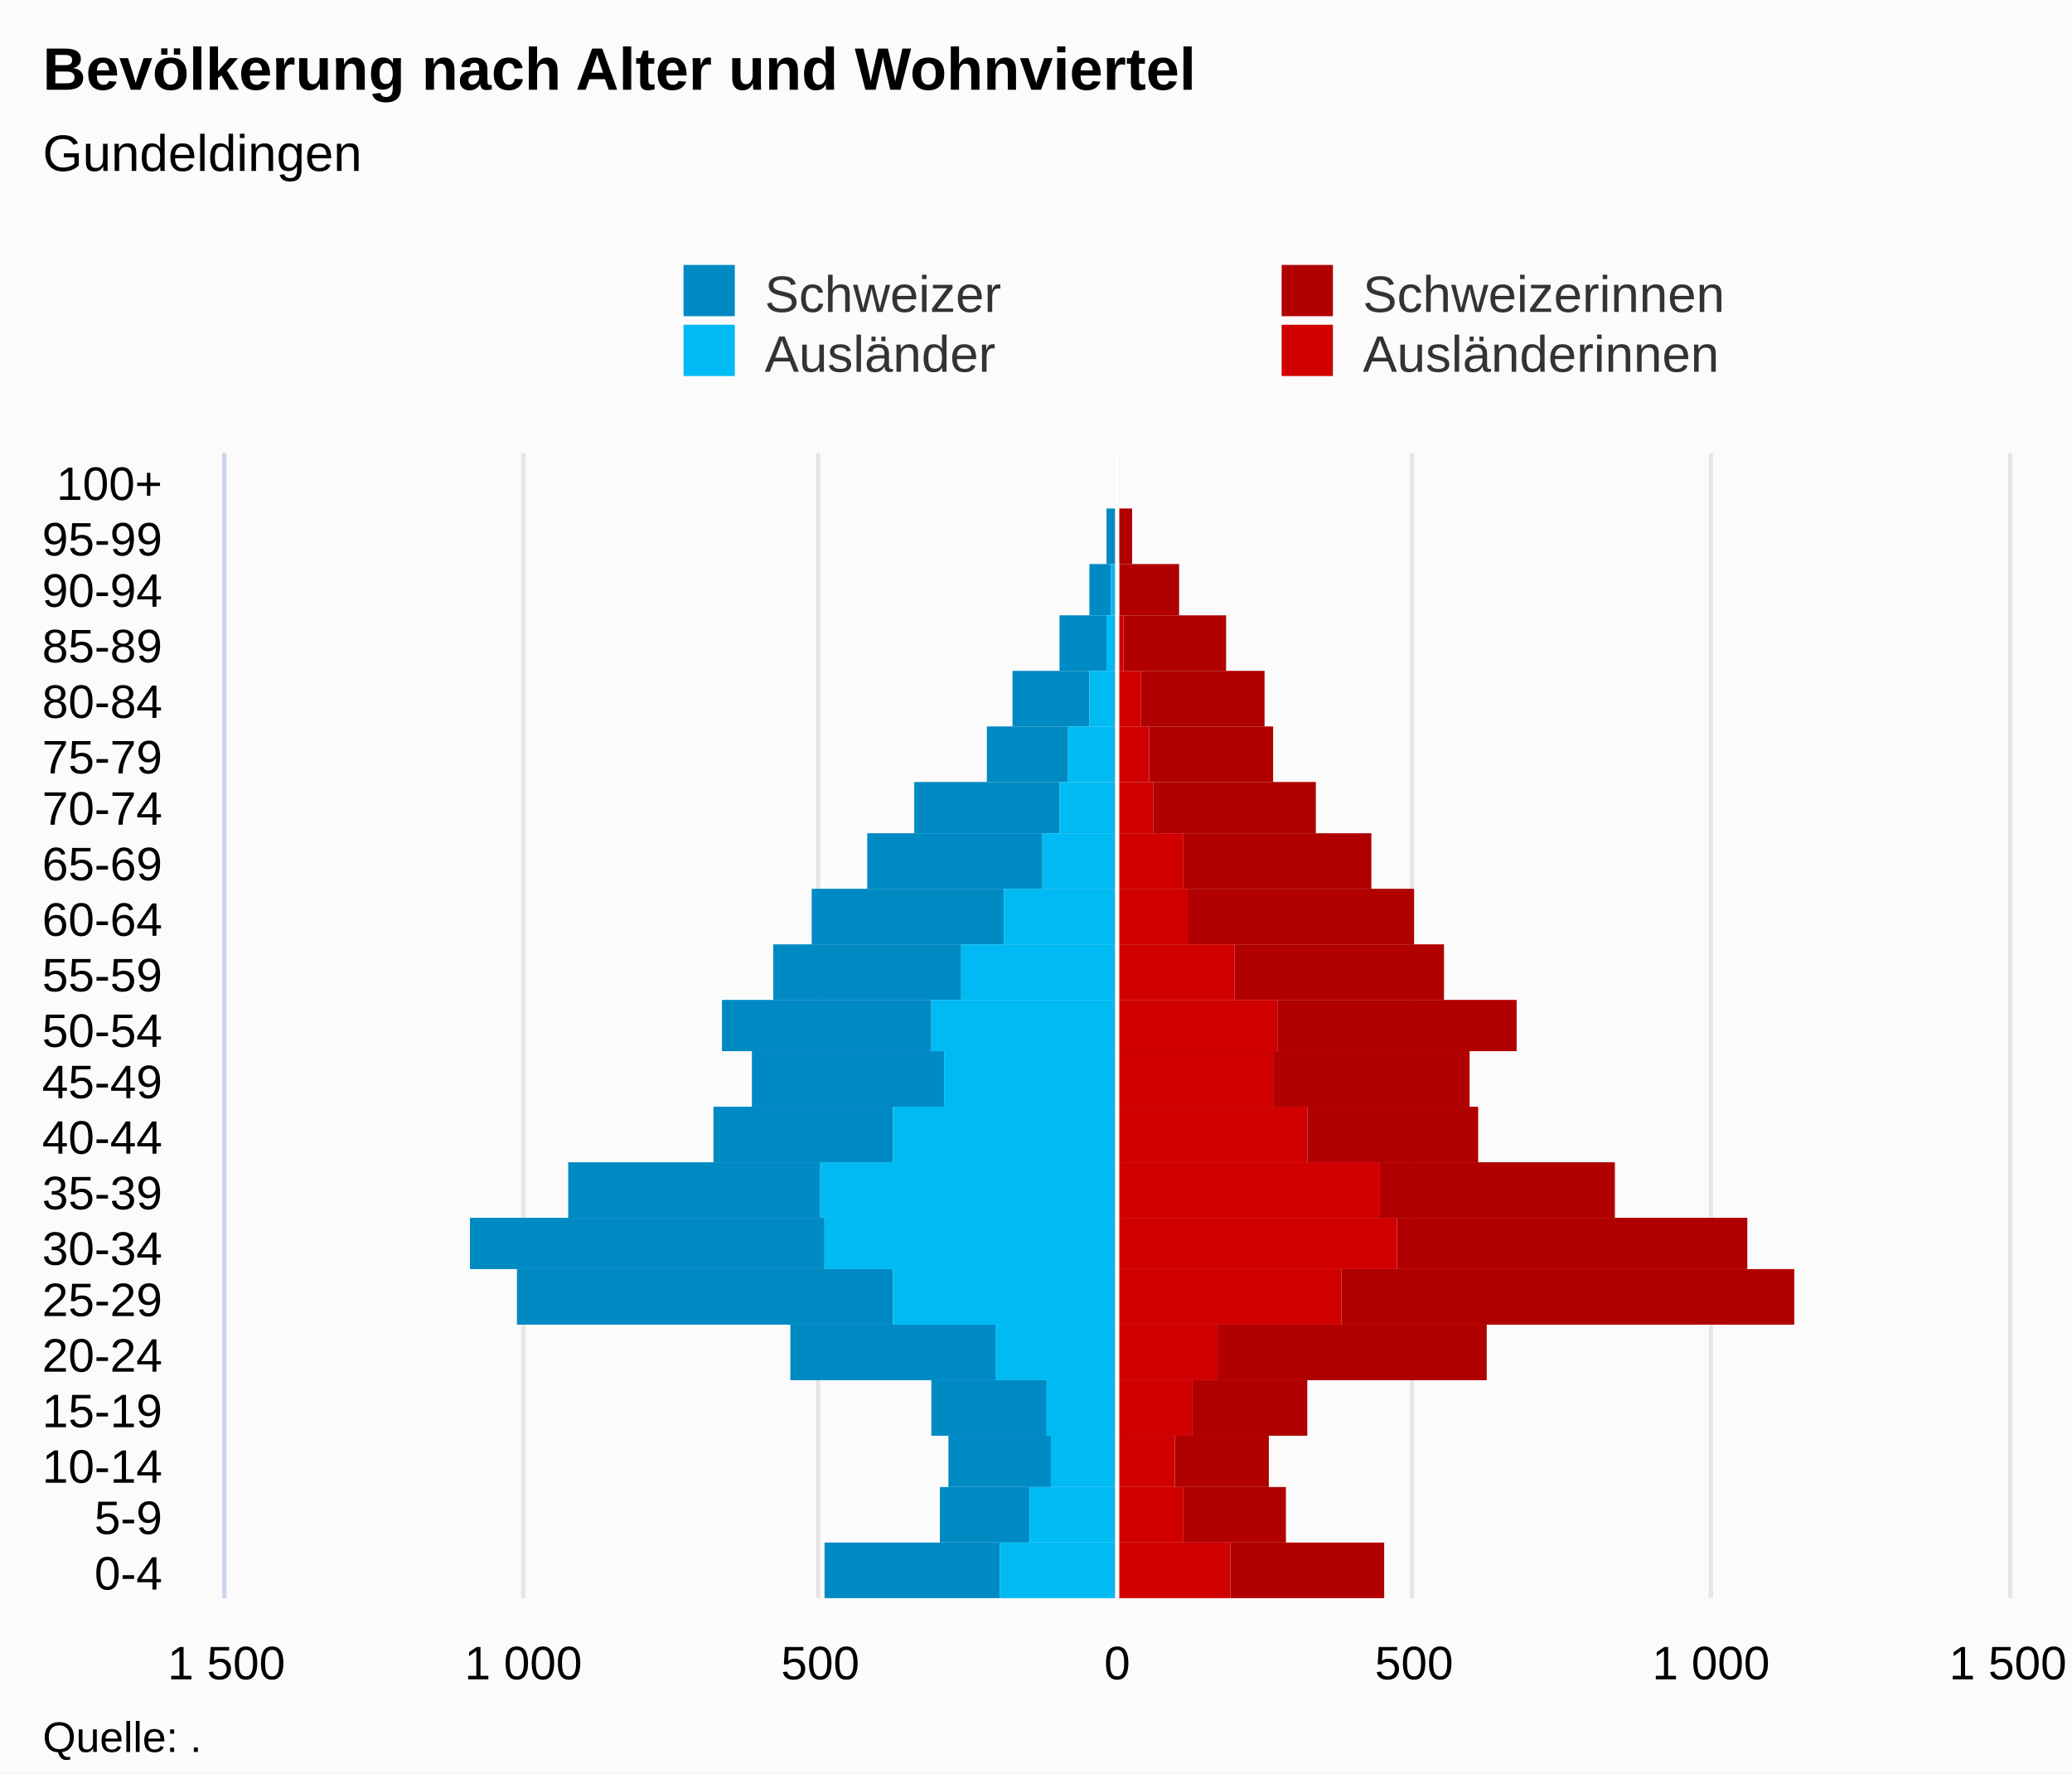
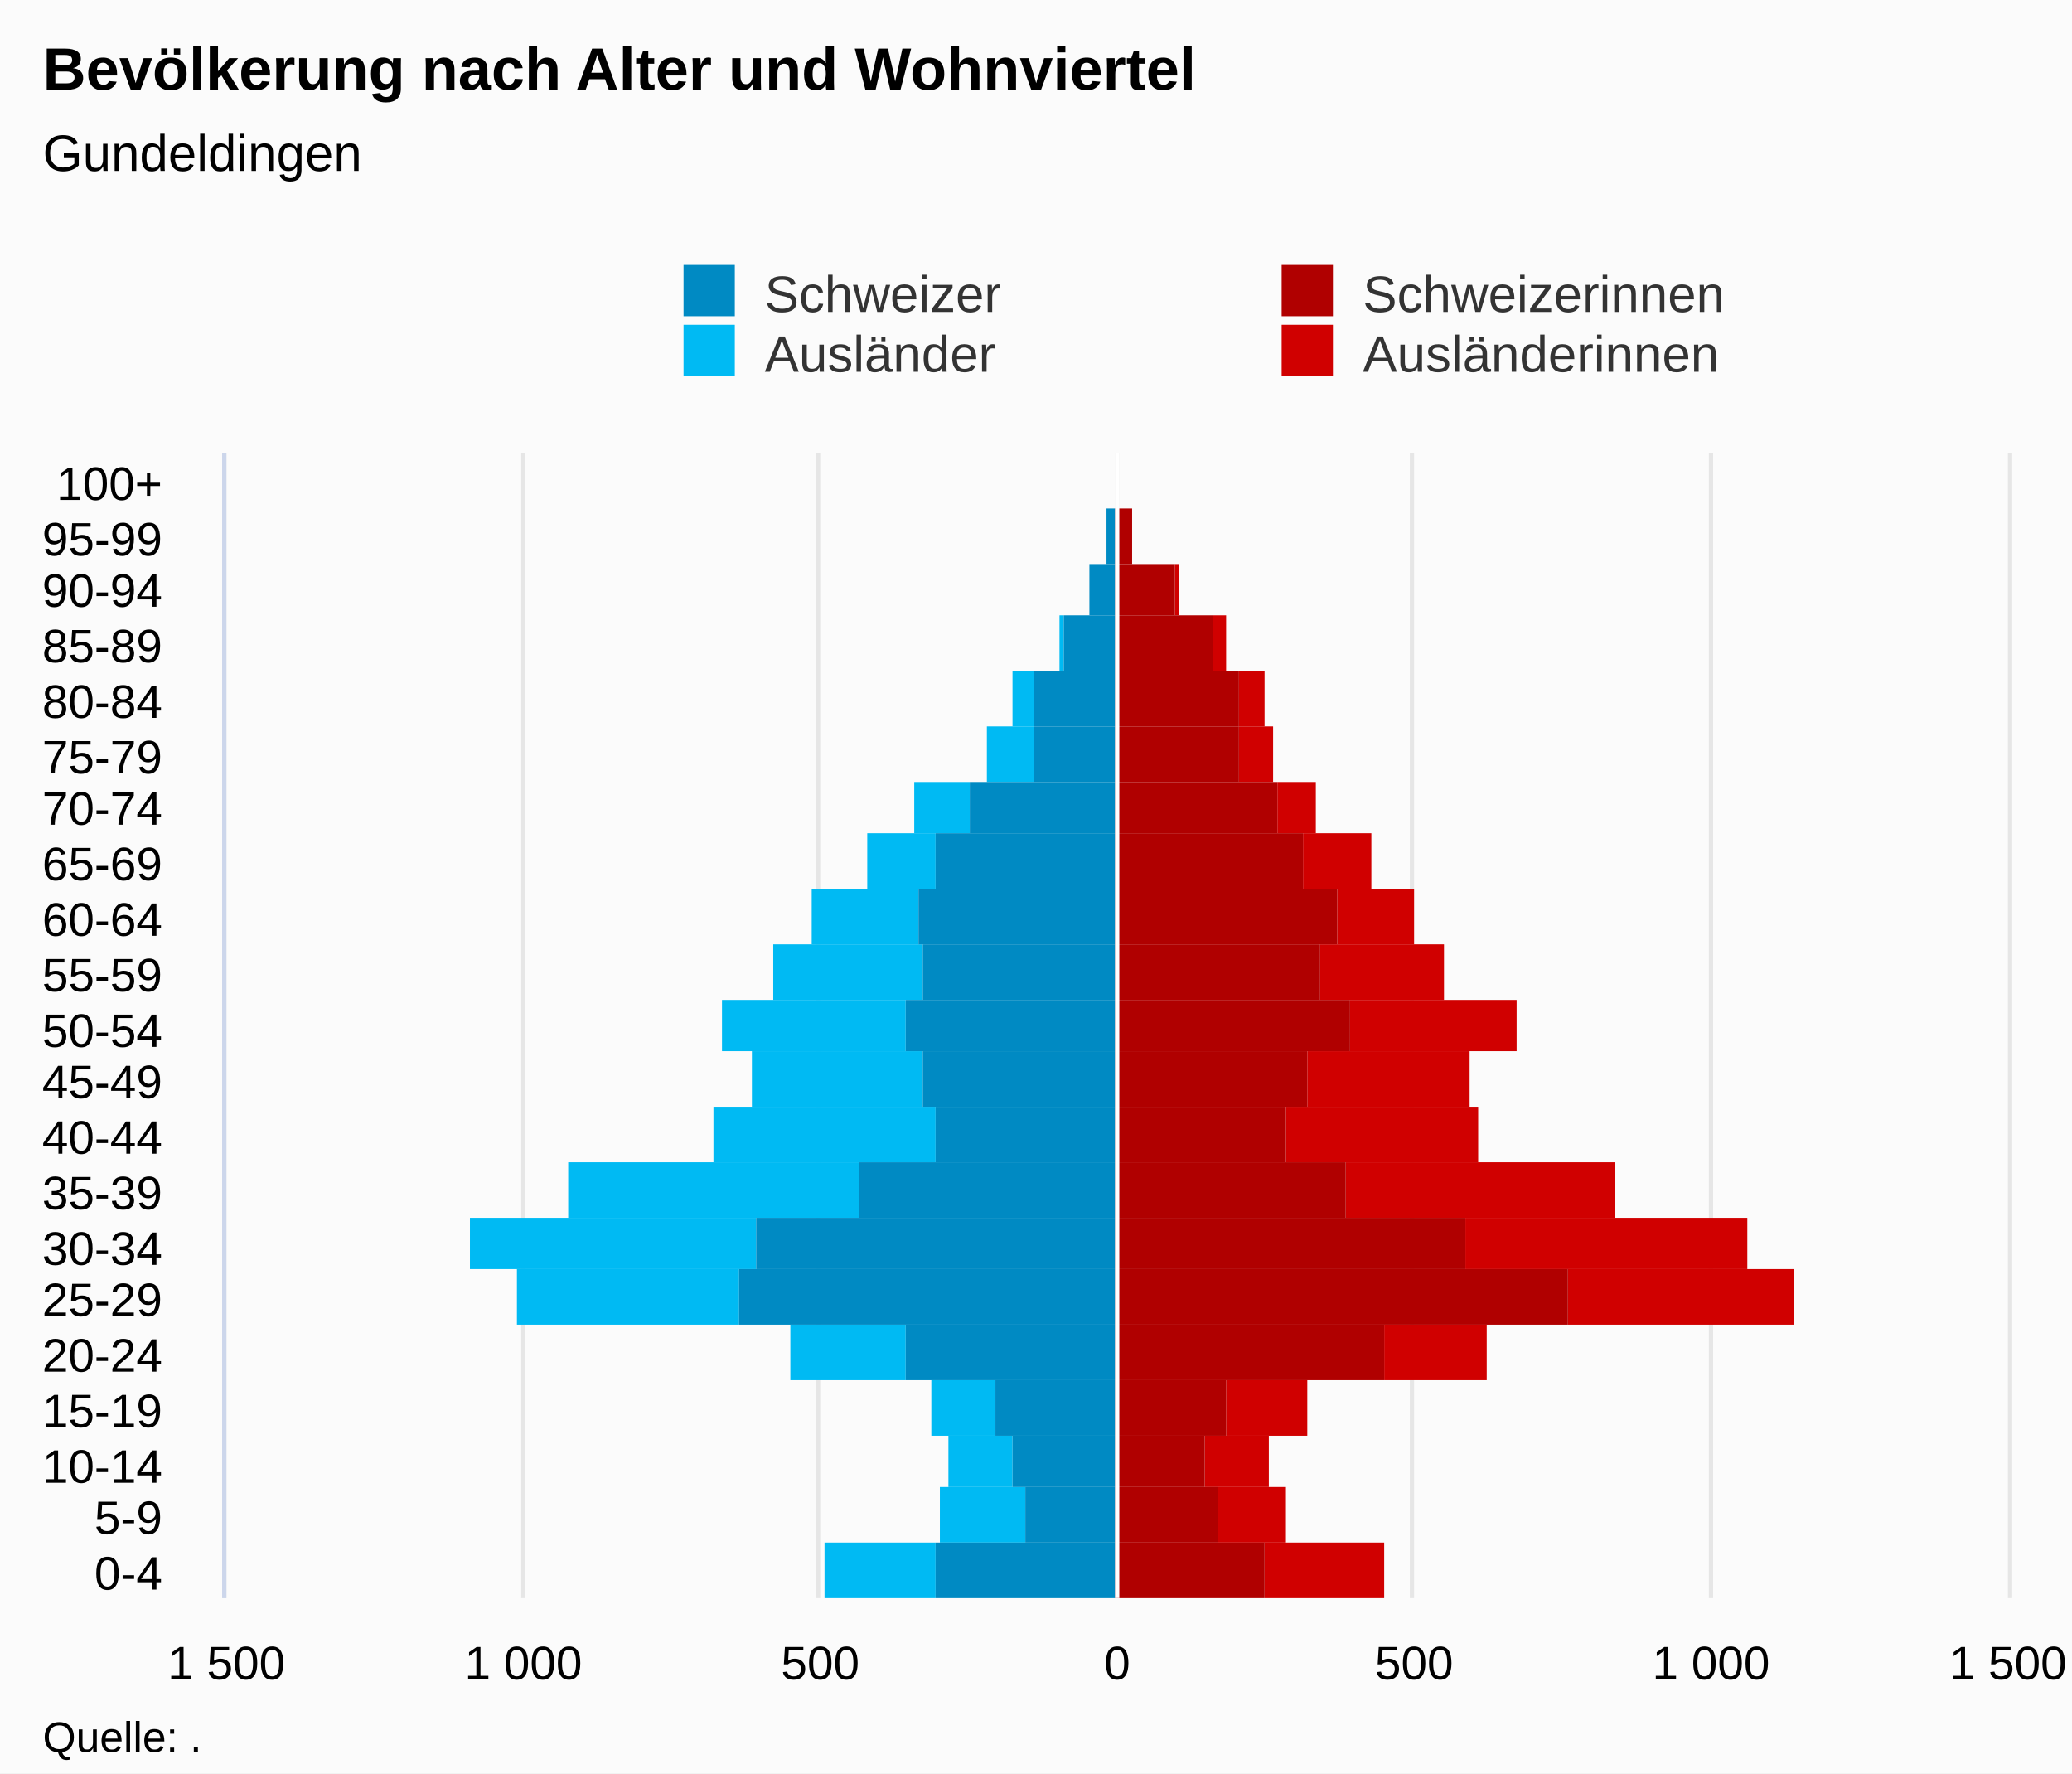
<svg xmlns="http://www.w3.org/2000/svg" version="1.1" class="highcharts-root" style="font-family:Arial;font-size:12px;" viewBox="0 0 485 415">
  <defs>
-     <clipPath id="highcharts-2h8w3qd-7">
+     <clipPath id="highcharts-b1ekmug-7">
      <rect x="0" y="0" width="268" height="417" fill="none" />
    </clipPath>
-     <clipPath id="highcharts-2h8w3qd-8">
+     <clipPath id="highcharts-b1ekmug-8">
      <rect x="0" y="0" width="268" height="417" fill="none" />
    </clipPath>
  </defs>
  <rect fill="#fbfbfb" class="highcharts-background" x="0" y="0" width="485" height="415" rx="0" ry="0" />
  <rect fill="none" class="highcharts-plot-background" x="53" y="106" width="417" height="268" />
  <g class="highcharts-pane-group" data-z-index="0" />
  <g class="highcharts-grid highcharts-xaxis-grid " data-z-index="1">
    <path fill="none" data-z-index="1" class="highcharts-grid-line" d="M 53 361.5 L 470 361.5" opacity="1" />
    <path fill="none" data-z-index="1" class="highcharts-grid-line" d="M 53 348.5 L 470 348.5" opacity="1" />
    <path fill="none" data-z-index="1" class="highcharts-grid-line" d="M 53 336.5 L 470 336.5" opacity="1" />
    <path fill="none" data-z-index="1" class="highcharts-grid-line" d="M 53 323.5 L 470 323.5" opacity="1" />
    <path fill="none" data-z-index="1" class="highcharts-grid-line" d="M 53 310.5 L 470 310.5" opacity="1" />
    <path fill="none" data-z-index="1" class="highcharts-grid-line" d="M 53 297.5 L 470 297.5" opacity="1" />
    <path fill="none" data-z-index="1" class="highcharts-grid-line" d="M 53 285.5 L 470 285.5" opacity="1" />
    <path fill="none" data-z-index="1" class="highcharts-grid-line" d="M 53 272.5 L 470 272.5" opacity="1" />
    <path fill="none" data-z-index="1" class="highcharts-grid-line" d="M 53 259.5 L 470 259.5" opacity="1" />
    <path fill="none" data-z-index="1" class="highcharts-grid-line" d="M 53 246.5 L 470 246.5" opacity="1" />
    <path fill="none" data-z-index="1" class="highcharts-grid-line" d="M 53 234.5 L 470 234.5" opacity="1" />
    <path fill="none" data-z-index="1" class="highcharts-grid-line" d="M 53 221.5 L 470 221.5" opacity="1" />
    <path fill="none" data-z-index="1" class="highcharts-grid-line" d="M 53 208.5 L 470 208.5" opacity="1" />
    <path fill="none" data-z-index="1" class="highcharts-grid-line" d="M 53 195.5 L 470 195.5" opacity="1" />
    <path fill="none" data-z-index="1" class="highcharts-grid-line" d="M 53 183.5 L 470 183.5" opacity="1" />
    <path fill="none" data-z-index="1" class="highcharts-grid-line" d="M 53 170.5 L 470 170.5" opacity="1" />
    <path fill="none" data-z-index="1" class="highcharts-grid-line" d="M 53 157.5 L 470 157.5" opacity="1" />
    <path fill="none" data-z-index="1" class="highcharts-grid-line" d="M 53 144.5 L 470 144.5" opacity="1" />
    <path fill="none" data-z-index="1" class="highcharts-grid-line" d="M 53 132.5 L 470 132.5" opacity="1" />
    <path fill="none" data-z-index="1" class="highcharts-grid-line" d="M 53 119.5 L 470 119.5" opacity="1" />
    <path fill="none" data-z-index="1" class="highcharts-grid-line" d="M 53 106.5 L 470 106.5" opacity="1" />
    <path fill="none" data-z-index="1" class="highcharts-grid-line" d="M 53 374.5 L 470 374.5" opacity="1" />
  </g>
  <g class="highcharts-grid highcharts-yaxis-grid " data-z-index="1">
    <path fill="none" stroke="#e6e6e6" stroke-width="1" data-z-index="1" class="highcharts-grid-line" d="M 261.5 106 L 261.5 374" opacity="1" />
    <path fill="none" stroke="#e6e6e6" stroke-width="1" data-z-index="1" class="highcharts-grid-line" d="M 400.5 106 L 400.5 374" opacity="1" />
    <path fill="none" stroke="#e6e6e6" stroke-width="1" data-z-index="1" opacity="1" class="highcharts-grid-line" d="M 52.5 106 L 52.5 374" />
    <path fill="none" stroke="#e6e6e6" stroke-width="1" data-z-index="1" opacity="1" class="highcharts-grid-line" d="M 122.5 106 L 122.5 374" />
    <path fill="none" stroke="#e6e6e6" stroke-width="1" data-z-index="1" opacity="1" class="highcharts-grid-line" d="M 191.5 106 L 191.5 374" />
    <path fill="none" stroke="#e6e6e6" stroke-width="1" data-z-index="1" opacity="1" class="highcharts-grid-line" d="M 330.5 106 L 330.5 374" />
    <path fill="none" stroke="#e6e6e6" stroke-width="1" data-z-index="1" opacity="1" class="highcharts-grid-line" d="M 470.5 106 L 470.5 374" />
  </g>
  <rect fill="none" class="highcharts-plot-border" data-z-index="1" x="53" y="106" width="417" height="268" />
  <g class="highcharts-axis highcharts-xaxis " data-z-index="2">
    <path fill="none" class="highcharts-axis-line" stroke="#ccd6eb" stroke-width="1" data-z-index="7" d="M 52.5 106 L 52.5 374" />
  </g>
  <g class="highcharts-axis highcharts-yaxis " data-z-index="2">
    <path fill="none" class="highcharts-axis-line" data-z-index="7" d="M 53 374 L 470 374" />
  </g>
  <g class="highcharts-series-group" data-z-index="3">
-     <g data-z-index="0.1" class="highcharts-series highcharts-series-0 highcharts-bar-series " transform="translate(470,374) rotate(90) scale(-1,1) scale(1 1)" clip-path="url(#highcharts-2h8w3qd-8)" width="417" height="268">
-       <rect x="0" y="236" width="13" height="41" fill="#008AC3" class="highcharts-point highcharts-negative" />
-       <rect x="13" y="229" width="13" height="21" fill="#008AC3" class="highcharts-point highcharts-negative" />
-       <rect x="26" y="224" width="12" height="24" fill="#008AC3" class="highcharts-point highcharts-negative" />
-       <rect x="38" y="225" width="13" height="27" fill="#008AC3" class="highcharts-point highcharts-negative" />
-       <rect x="51" y="237" width="13" height="48" fill="#008AC3" class="highcharts-point highcharts-negative" />
-       <rect x="64" y="261" width="13" height="88" fill="#008AC3" class="highcharts-point highcharts-negative" />
-       <rect x="77" y="277" width="12" height="83" fill="#008AC3" class="highcharts-point highcharts-negative" />
-       <rect x="89" y="278" width="13" height="59" fill="#008AC3" class="highcharts-point highcharts-negative" />
-       <rect x="102" y="261" width="13" height="42" fill="#008AC3" class="highcharts-point highcharts-negative" />
-       <rect x="115" y="249" width="13" height="45" fill="#008AC3" class="highcharts-point highcharts-negative" />
-       <rect x="128" y="252" width="12" height="49" fill="#008AC3" class="highcharts-point highcharts-negative" />
-       <rect x="140" y="245" width="13" height="44" fill="#008AC3" class="highcharts-point highcharts-negative" />
-       <rect x="153" y="235" width="13" height="45" fill="#008AC3" class="highcharts-point highcharts-negative" />
-       <rect x="166" y="226" width="13" height="41" fill="#008AC3" class="highcharts-point highcharts-negative" />
-       <rect x="179" y="222" width="12" height="34" fill="#008AC3" class="highcharts-point highcharts-negative" />
-       <rect x="191" y="220" width="13" height="19" fill="#008AC3" class="highcharts-point highcharts-negative" />
-       <rect x="204" y="215" width="13" height="18" fill="#008AC3" class="highcharts-point highcharts-negative" />
-       <rect x="217" y="211" width="13" height="11" fill="#008AC3" class="highcharts-point highcharts-negative" />
-       <rect x="230" y="210" width="12" height="5" fill="#008AC3" class="highcharts-point highcharts-negative" />
+     <g data-z-index="0.1" class="highcharts-series highcharts-series-0 highcharts-bar-series " transform="translate(470,374) rotate(90) scale(-1,1) scale(1 1)" clip-path="url(#highcharts-b1ekmug-8)" width="417" height="268">
+       <rect x="0" y="146" width="13" height="28" fill="#d00000" class="highcharts-point" />
+       <rect x="13" y="169" width="13" height="16" fill="#d00000" class="highcharts-point" />
+       <rect x="26" y="173" width="12" height="15" fill="#d00000" class="highcharts-point" />
+       <rect x="38" y="164" width="13" height="19" fill="#d00000" class="highcharts-point" />
+       <rect x="51" y="122" width="13" height="24" fill="#d00000" class="highcharts-point" />
+       <rect x="64" y="50" width="13" height="53" fill="#d00000" class="highcharts-point" />
+       <rect x="77" y="61" width="12" height="66" fill="#d00000" class="highcharts-point" />
+       <rect x="89" y="92" width="13" height="63" fill="#d00000" class="highcharts-point" />
+       <rect x="102" y="124" width="13" height="45" fill="#d00000" class="highcharts-point" />
+       <rect x="115" y="126" width="13" height="38" fill="#d00000" class="highcharts-point" />
+       <rect x="128" y="115" width="12" height="39" fill="#d00000" class="highcharts-point" />
+       <rect x="140" y="132" width="13" height="29" fill="#d00000" class="highcharts-point" />
+       <rect x="153" y="139" width="13" height="18" fill="#d00000" class="highcharts-point" />
+       <rect x="166" y="149" width="13" height="16" fill="#d00000" class="highcharts-point" />
+       <rect x="179" y="162" width="12" height="9" fill="#d00000" class="highcharts-point" />
+       <rect x="191" y="172" width="13" height="8" fill="#d00000" class="highcharts-point" />
+       <rect x="204" y="174" width="13" height="6" fill="#d00000" class="highcharts-point" />
+       <rect x="217" y="183" width="13" height="3" fill="#d00000" class="highcharts-point" />
+       <rect x="230" y="194" width="12" height="1" fill="#d00000" class="highcharts-point" />
+       <rect x="242" y="205" width="13" height="0" fill="#d00000" class="highcharts-point" />
+       <rect x="255" y="209" width="13" height="0" fill="#d00000" class="highcharts-point" />
+     </g>
+     <g data-z-index="0.1" class="highcharts-markers highcharts-series-0 highcharts-bar-series " transform="translate(470,374) rotate(90) scale(-1,1) scale(1 1)" clip-path="none" />
+     <g data-z-index="0.1" class="highcharts-series highcharts-series-1 highcharts-bar-series " transform="translate(470,374) rotate(90) scale(-1,1) scale(1 1)" clip-path="url(#highcharts-b1ekmug-8)" width="417" height="268">
+       <rect x="0" y="251" width="13" height="26" fill="#00bAf3" class="highcharts-point highcharts-negative" />
+       <rect x="13" y="230" width="13" height="20" fill="#00bAf3" class="highcharts-point highcharts-negative" />
+       <rect x="26" y="233" width="12" height="15" fill="#00bAf3" class="highcharts-point highcharts-negative" />
+       <rect x="38" y="237" width="13" height="15" fill="#00bAf3" class="highcharts-point highcharts-negative" />
+       <rect x="51" y="258" width="13" height="27" fill="#00bAf3" class="highcharts-point highcharts-negative" />
+       <rect x="64" y="297" width="13" height="52" fill="#00bAf3" class="highcharts-point highcharts-negative" />
+       <rect x="77" y="293" width="12" height="67" fill="#00bAf3" class="highcharts-point highcharts-negative" />
+       <rect x="89" y="269" width="13" height="68" fill="#00bAf3" class="highcharts-point highcharts-negative" />
+       <rect x="102" y="251" width="13" height="52" fill="#00bAf3" class="highcharts-point highcharts-negative" />
+       <rect x="115" y="254" width="13" height="40" fill="#00bAf3" class="highcharts-point highcharts-negative" />
+       <rect x="128" y="258" width="12" height="43" fill="#00bAf3" class="highcharts-point highcharts-negative" />
+       <rect x="140" y="254" width="13" height="35" fill="#00bAf3" class="highcharts-point highcharts-negative" />
+       <rect x="153" y="255" width="13" height="25" fill="#00bAf3" class="highcharts-point highcharts-negative" />
+       <rect x="166" y="251" width="13" height="16" fill="#00bAf3" class="highcharts-point highcharts-negative" />
+       <rect x="179" y="243" width="12" height="13" fill="#00bAf3" class="highcharts-point highcharts-negative" />
+       <rect x="191" y="228" width="13" height="11" fill="#00bAf3" class="highcharts-point highcharts-negative" />
+       <rect x="204" y="228" width="13" height="5" fill="#00bAf3" class="highcharts-point highcharts-negative" />
+       <rect x="217" y="221" width="13" height="1" fill="#00bAf3" class="highcharts-point highcharts-negative" />
+       <rect x="230" y="215" width="12" height="0" fill="#00bAf3" class="highcharts-point highcharts-negative" />
+       <rect x="242" y="209" width="13" height="0" fill="#00bAf3" class="highcharts-point" />
+       <rect x="255" y="209" width="13" height="0" fill="#00bAf3" class="highcharts-point" />
+     </g>
+     <g data-z-index="0.1" class="highcharts-markers highcharts-series-1 highcharts-bar-series " transform="translate(470,374) rotate(90) scale(-1,1) scale(1 1)" clip-path="none" />
+     <g data-z-index="0.1" class="highcharts-series highcharts-series-2 highcharts-bar-series " transform="translate(470,374) rotate(90) scale(-1,1) scale(1 1)" clip-path="url(#highcharts-b1ekmug-8)" width="417" height="268">
+       <rect x="0" y="174" width="13" height="35" fill="#B00000" class="highcharts-point" />
+       <rect x="13" y="185" width="13" height="24" fill="#B00000" class="highcharts-point" />
+       <rect x="26" y="188" width="12" height="21" fill="#B00000" class="highcharts-point" />
+       <rect x="38" y="183" width="13" height="26" fill="#B00000" class="highcharts-point" />
+       <rect x="51" y="146" width="13" height="63" fill="#B00000" class="highcharts-point" />
+       <rect x="64" y="103" width="13" height="106" fill="#B00000" class="highcharts-point" />
+       <rect x="77" y="127" width="12" height="82" fill="#B00000" class="highcharts-point" />
+       <rect x="89" y="155" width="13" height="54" fill="#B00000" class="highcharts-point" />
+       <rect x="102" y="169" width="13" height="40" fill="#B00000" class="highcharts-point" />
+       <rect x="115" y="164" width="13" height="45" fill="#B00000" class="highcharts-point" />
+       <rect x="128" y="154" width="12" height="55" fill="#B00000" class="highcharts-point" />
+       <rect x="140" y="161" width="13" height="48" fill="#B00000" class="highcharts-point" />
+       <rect x="153" y="157" width="13" height="52" fill="#B00000" class="highcharts-point" />
+       <rect x="166" y="165" width="13" height="44" fill="#B00000" class="highcharts-point" />
+       <rect x="179" y="171" width="12" height="38" fill="#B00000" class="highcharts-point" />
+       <rect x="191" y="180" width="13" height="29" fill="#B00000" class="highcharts-point" />
+       <rect x="204" y="180" width="13" height="29" fill="#B00000" class="highcharts-point" />
+       <rect x="217" y="186" width="13" height="23" fill="#B00000" class="highcharts-point" />
+       <rect x="230" y="195" width="12" height="14" fill="#B00000" class="highcharts-point" />
+       <rect x="242" y="205" width="13" height="4" fill="#B00000" class="highcharts-point" />
+       <rect x="255" y="209" width="13" height="0" fill="#B00000" class="highcharts-point" />
+     </g>
+     <g data-z-index="0.1" class="highcharts-markers highcharts-series-2 highcharts-bar-series " transform="translate(470,374) rotate(90) scale(-1,1) scale(1 1)" clip-path="none" />
+     <g data-z-index="0.1" class="highcharts-series highcharts-series-3 highcharts-bar-series " transform="translate(470,374) rotate(90) scale(-1,1) scale(1 1)" clip-path="url(#highcharts-b1ekmug-8)" width="417" height="268">
+       <rect x="0" y="209" width="13" height="42" fill="#008AC3" class="highcharts-point highcharts-negative" />
+       <rect x="13" y="209" width="13" height="21" fill="#008AC3" class="highcharts-point highcharts-negative" />
+       <rect x="26" y="209" width="12" height="24" fill="#008AC3" class="highcharts-point highcharts-negative" />
+       <rect x="38" y="209" width="13" height="28" fill="#008AC3" class="highcharts-point highcharts-negative" />
+       <rect x="51" y="209" width="13" height="49" fill="#008AC3" class="highcharts-point highcharts-negative" />
+       <rect x="64" y="209" width="13" height="88" fill="#008AC3" class="highcharts-point highcharts-negative" />
+       <rect x="77" y="209" width="12" height="84" fill="#008AC3" class="highcharts-point highcharts-negative" />
+       <rect x="89" y="209" width="13" height="60" fill="#008AC3" class="highcharts-point highcharts-negative" />
+       <rect x="102" y="209" width="13" height="42" fill="#008AC3" class="highcharts-point highcharts-negative" />
+       <rect x="115" y="209" width="13" height="45" fill="#008AC3" class="highcharts-point highcharts-negative" />
+       <rect x="128" y="209" width="12" height="49" fill="#008AC3" class="highcharts-point highcharts-negative" />
+       <rect x="140" y="209" width="13" height="45" fill="#008AC3" class="highcharts-point highcharts-negative" />
+       <rect x="153" y="209" width="13" height="46" fill="#008AC3" class="highcharts-point highcharts-negative" />
+       <rect x="166" y="209" width="13" height="42" fill="#008AC3" class="highcharts-point highcharts-negative" />
+       <rect x="179" y="209" width="12" height="34" fill="#008AC3" class="highcharts-point highcharts-negative" />
+       <rect x="191" y="209" width="13" height="19" fill="#008AC3" class="highcharts-point highcharts-negative" />
+       <rect x="204" y="209" width="13" height="19" fill="#008AC3" class="highcharts-point highcharts-negative" />
+       <rect x="217" y="209" width="13" height="12" fill="#008AC3" class="highcharts-point highcharts-negative" />
+       <rect x="230" y="209" width="12" height="6" fill="#008AC3" class="highcharts-point highcharts-negative" />
      <rect x="242" y="209" width="13" height="2" fill="#008AC3" class="highcharts-point highcharts-negative" />
      <rect x="255" y="209" width="13" height="0" fill="#008AC3" class="highcharts-point" />
    </g>
-     <g data-z-index="0.1" class="highcharts-markers highcharts-series-0 highcharts-bar-series " transform="translate(470,374) rotate(90) scale(-1,1) scale(1 1)" clip-path="none" />
-     <g data-z-index="0.1" class="highcharts-series highcharts-series-1 highcharts-bar-series " transform="translate(470,374) rotate(90) scale(-1,1) scale(1 1)" clip-path="url(#highcharts-2h8w3qd-8)" width="417" height="268">
-       <rect x="0" y="209" width="13" height="27" fill="#00bAf3" class="highcharts-point highcharts-negative" />
-       <rect x="13" y="209" width="13" height="20" fill="#00bAf3" class="highcharts-point highcharts-negative" />
-       <rect x="26" y="209" width="12" height="15" fill="#00bAf3" class="highcharts-point highcharts-negative" />
-       <rect x="38" y="209" width="13" height="16" fill="#00bAf3" class="highcharts-point highcharts-negative" />
-       <rect x="51" y="209" width="13" height="28" fill="#00bAf3" class="highcharts-point highcharts-negative" />
-       <rect x="64" y="209" width="13" height="52" fill="#00bAf3" class="highcharts-point highcharts-negative" />
-       <rect x="77" y="209" width="12" height="68" fill="#00bAf3" class="highcharts-point highcharts-negative" />
-       <rect x="89" y="209" width="13" height="69" fill="#00bAf3" class="highcharts-point highcharts-negative" />
-       <rect x="102" y="209" width="13" height="52" fill="#00bAf3" class="highcharts-point highcharts-negative" />
-       <rect x="115" y="209" width="13" height="40" fill="#00bAf3" class="highcharts-point highcharts-negative" />
-       <rect x="128" y="209" width="12" height="43" fill="#00bAf3" class="highcharts-point highcharts-negative" />
-       <rect x="140" y="209" width="13" height="36" fill="#00bAf3" class="highcharts-point highcharts-negative" />
-       <rect x="153" y="209" width="13" height="26" fill="#00bAf3" class="highcharts-point highcharts-negative" />
-       <rect x="166" y="209" width="13" height="17" fill="#00bAf3" class="highcharts-point highcharts-negative" />
-       <rect x="179" y="209" width="12" height="13" fill="#00bAf3" class="highcharts-point highcharts-negative" />
-       <rect x="191" y="209" width="13" height="11" fill="#00bAf3" class="highcharts-point highcharts-negative" />
-       <rect x="204" y="209" width="13" height="6" fill="#00bAf3" class="highcharts-point highcharts-negative" />
-       <rect x="217" y="209" width="13" height="2" fill="#00bAf3" class="highcharts-point highcharts-negative" />
-       <rect x="230" y="209" width="12" height="1" fill="#00bAf3" class="highcharts-point highcharts-negative" />
-       <rect x="242" y="209" width="13" height="0" fill="#00bAf3" class="highcharts-point" />
-       <rect x="255" y="209" width="13" height="0" fill="#00bAf3" class="highcharts-point" />
-     </g>
-     <g data-z-index="0.1" class="highcharts-markers highcharts-series-1 highcharts-bar-series " transform="translate(470,374) rotate(90) scale(-1,1) scale(1 1)" clip-path="none" />
-     <g data-z-index="0.1" class="highcharts-series highcharts-series-2 highcharts-bar-series " transform="translate(470,374) rotate(90) scale(-1,1) scale(1 1)" clip-path="url(#highcharts-2h8w3qd-8)" width="417" height="268">
-       <rect x="0" y="146" width="13" height="36" fill="#B00000" class="highcharts-point" />
-       <rect x="13" y="169" width="13" height="24" fill="#B00000" class="highcharts-point" />
-       <rect x="26" y="173" width="12" height="22" fill="#B00000" class="highcharts-point" />
-       <rect x="38" y="164" width="13" height="27" fill="#B00000" class="highcharts-point" />
-       <rect x="51" y="122" width="13" height="63" fill="#B00000" class="highcharts-point" />
-       <rect x="64" y="50" width="13" height="106" fill="#B00000" class="highcharts-point" />
-       <rect x="77" y="61" width="12" height="82" fill="#B00000" class="highcharts-point" />
-       <rect x="89" y="92" width="13" height="55" fill="#B00000" class="highcharts-point" />
-       <rect x="102" y="124" width="13" height="40" fill="#B00000" class="highcharts-point" />
-       <rect x="115" y="126" width="13" height="46" fill="#B00000" class="highcharts-point" />
-       <rect x="128" y="115" width="12" height="56" fill="#B00000" class="highcharts-point" />
-       <rect x="140" y="132" width="13" height="49" fill="#B00000" class="highcharts-point" />
-       <rect x="153" y="139" width="13" height="53" fill="#B00000" class="highcharts-point" />
-       <rect x="166" y="149" width="13" height="44" fill="#B00000" class="highcharts-point" />
-       <rect x="179" y="162" width="12" height="38" fill="#B00000" class="highcharts-point" />
-       <rect x="191" y="172" width="13" height="29" fill="#B00000" class="highcharts-point" />
-       <rect x="204" y="174" width="13" height="29" fill="#B00000" class="highcharts-point" />
-       <rect x="217" y="183" width="13" height="24" fill="#B00000" class="highcharts-point" />
-       <rect x="230" y="194" width="12" height="14" fill="#B00000" class="highcharts-point" />
-       <rect x="242" y="205" width="13" height="4" fill="#B00000" class="highcharts-point" />
-       <rect x="255" y="209" width="13" height="0" fill="#B00000" class="highcharts-point" />
-     </g>
-     <g data-z-index="0.1" class="highcharts-markers highcharts-series-2 highcharts-bar-series " transform="translate(470,374) rotate(90) scale(-1,1) scale(1 1)" clip-path="none" />
-     <g data-z-index="0.1" class="highcharts-series highcharts-series-3 highcharts-bar-series " transform="translate(470,374) rotate(90) scale(-1,1) scale(1 1)" clip-path="url(#highcharts-2h8w3qd-8)" width="417" height="268">
-       <rect x="0" y="182" width="13" height="27" fill="#d00000" class="highcharts-point" />
-       <rect x="13" y="193" width="13" height="16" fill="#d00000" class="highcharts-point" />
-       <rect x="26" y="195" width="12" height="14" fill="#d00000" class="highcharts-point" />
-       <rect x="38" y="191" width="13" height="18" fill="#d00000" class="highcharts-point" />
-       <rect x="51" y="185" width="13" height="24" fill="#d00000" class="highcharts-point" />
-       <rect x="64" y="156" width="13" height="53" fill="#d00000" class="highcharts-point" />
-       <rect x="77" y="143" width="12" height="66" fill="#d00000" class="highcharts-point" />
-       <rect x="89" y="147" width="13" height="62" fill="#d00000" class="highcharts-point" />
-       <rect x="102" y="164" width="13" height="45" fill="#d00000" class="highcharts-point" />
-       <rect x="115" y="172" width="13" height="37" fill="#d00000" class="highcharts-point" />
-       <rect x="128" y="171" width="12" height="38" fill="#d00000" class="highcharts-point" />
-       <rect x="140" y="181" width="13" height="28" fill="#d00000" class="highcharts-point" />
-       <rect x="153" y="192" width="13" height="17" fill="#d00000" class="highcharts-point" />
-       <rect x="166" y="193" width="13" height="16" fill="#d00000" class="highcharts-point" />
-       <rect x="179" y="200" width="12" height="9" fill="#d00000" class="highcharts-point" />
-       <rect x="191" y="201" width="13" height="8" fill="#d00000" class="highcharts-point" />
-       <rect x="204" y="203" width="13" height="6" fill="#d00000" class="highcharts-point" />
-       <rect x="217" y="207" width="13" height="2" fill="#d00000" class="highcharts-point" />
-       <rect x="230" y="208" width="12" height="1" fill="#d00000" class="highcharts-point" />
-       <rect x="242" y="209" width="13" height="0" fill="#d00000" class="highcharts-point" />
-       <rect x="255" y="209" width="13" height="0" fill="#d00000" class="highcharts-point" />
-     </g>
    <g data-z-index="0.1" class="highcharts-markers highcharts-series-3 highcharts-bar-series " transform="translate(470,374) rotate(90) scale(-1,1) scale(1 1)" clip-path="none" />
-     <g data-z-index="0.1" class="highcharts-series highcharts-series-4 highcharts-bar-series highcharts-color-0 " visibility="hidden" transform="translate(470,374) rotate(90) scale(-1,1) scale(1 1)" clip-path="url(#highcharts-2h8w3qd-8)" />
+     <g data-z-index="0.1" class="highcharts-series highcharts-series-4 highcharts-bar-series highcharts-color-0 " visibility="hidden" transform="translate(470,374) rotate(90) scale(-1,1) scale(1 1)" clip-path="url(#highcharts-b1ekmug-8)" />
    <g data-z-index="0.1" class="highcharts-markers highcharts-series-4 highcharts-bar-series highcharts-color-0 " visibility="hidden" transform="translate(470,374) rotate(90) scale(-1,1) scale(1 1)" clip-path="none" />
  </g>
  <text x="10" text-anchor="start" class="highcharts-title" data-z-index="4" style="color:#000000;font-size:14px;font-weight:bold;fill:#000000;" y="21">
    <tspan>Bevölkerung nach Alter und Wohnviertel</tspan>
  </text>
  <text x="10" text-anchor="start" class="highcharts-subtitle" data-z-index="4" style="color:#000000;font-size:12px;font-weight:normal;font-family:Arial;fill:#000000;" y="40">
    <tspan>Gundeldingen</tspan>
  </text>
  <g class="highcharts-plot-lines-4" data-z-index="4">
    <path fill="none" class="highcharts-plot-line " stroke="white" stroke-width="1" d="M 261.5 106 L 261.5 374" visibility="visible" />
  </g>
  <g class="highcharts-axis-labels highcharts-xaxis-labels " data-z-index="7">
    <text x="38" style="color:#000000;cursor:default;font-size:11px;fill:#000000;" text-anchor="end" transform="translate(0,0)" y="372" opacity="1">0-4</text>
    <text x="38" style="color:#000000;cursor:default;font-size:11px;fill:#000000;" text-anchor="end" transform="translate(0,0)" y="359" opacity="1">5-9</text>
    <text x="38" style="color:#000000;cursor:default;font-size:11px;fill:#000000;" text-anchor="end" transform="translate(0,0)" y="347" opacity="1">10-14</text>
    <text x="38" style="color:#000000;cursor:default;font-size:11px;fill:#000000;" text-anchor="end" transform="translate(0,0)" y="334" opacity="1">15-19</text>
    <text x="38" style="color:#000000;cursor:default;font-size:11px;fill:#000000;" text-anchor="end" transform="translate(0,0)" y="321" opacity="1">20-24</text>
    <text x="38" style="color:#000000;cursor:default;font-size:11px;fill:#000000;" text-anchor="end" transform="translate(0,0)" y="308" opacity="1">25-29</text>
    <text x="38" style="color:#000000;cursor:default;font-size:11px;fill:#000000;" text-anchor="end" transform="translate(0,0)" y="296" opacity="1">30-34</text>
    <text x="38" style="color:#000000;cursor:default;font-size:11px;fill:#000000;" text-anchor="end" transform="translate(0,0)" y="283" opacity="1">35-39</text>
    <text x="38" style="color:#000000;cursor:default;font-size:11px;fill:#000000;" text-anchor="end" transform="translate(0,0)" y="270" opacity="1">40-44</text>
    <text x="38" style="color:#000000;cursor:default;font-size:11px;fill:#000000;" text-anchor="end" transform="translate(0,0)" y="257" opacity="1">45-49</text>
    <text x="38" style="color:#000000;cursor:default;font-size:11px;fill:#000000;" text-anchor="end" transform="translate(0,0)" y="245" opacity="1">50-54</text>
    <text x="38" style="color:#000000;cursor:default;font-size:11px;fill:#000000;" text-anchor="end" transform="translate(0,0)" y="232" opacity="1">55-59</text>
    <text x="38" style="color:#000000;cursor:default;font-size:11px;fill:#000000;" text-anchor="end" transform="translate(0,0)" y="219" opacity="1">60-64</text>
    <text x="38" style="color:#000000;cursor:default;font-size:11px;fill:#000000;" text-anchor="end" transform="translate(0,0)" y="206" opacity="1">65-69</text>
    <text x="38" style="color:#000000;cursor:default;font-size:11px;fill:#000000;" text-anchor="end" transform="translate(0,0)" y="193" opacity="1">70-74</text>
    <text x="38" style="color:#000000;cursor:default;font-size:11px;fill:#000000;" text-anchor="end" transform="translate(0,0)" y="181" opacity="1">75-79</text>
    <text x="38" style="color:#000000;cursor:default;font-size:11px;fill:#000000;" text-anchor="end" transform="translate(0,0)" y="168" opacity="1">80-84</text>
    <text x="38" style="color:#000000;cursor:default;font-size:11px;fill:#000000;" text-anchor="end" transform="translate(0,0)" y="155" opacity="1">85-89</text>
    <text x="38" style="color:#000000;cursor:default;font-size:11px;fill:#000000;" text-anchor="end" transform="translate(0,0)" y="142" opacity="1">90-94</text>
    <text x="38" style="color:#000000;cursor:default;font-size:11px;fill:#000000;" text-anchor="end" transform="translate(0,0)" y="130" opacity="1">95-99</text>
    <text x="38" style="color:#000000;cursor:default;font-size:11px;fill:#000000;" text-anchor="end" transform="translate(0,0)" y="117" opacity="1">100+</text>
  </g>
  <g class="highcharts-axis-labels highcharts-yaxis-labels " data-z-index="7">
    <text x="261.5" style="color:#000000;cursor:default;font-size:11px;fill:#000000;" text-anchor="middle" transform="translate(0,0)" y="393" opacity="1">0</text>
    <text x="400.5" style="color:#000000;cursor:default;font-size:11px;fill:#000000;" text-anchor="middle" transform="translate(0,0)" y="393" opacity="1">
      <tspan>1 000</tspan>
    </text>
    <text x="53" style="color:#000000;cursor:default;font-size:11px;fill:#000000;" text-anchor="middle" transform="translate(0,0)" y="393" opacity="1">
      <tspan>1 500</tspan>
    </text>
    <text x="122.5" style="color:#000000;cursor:default;font-size:11px;fill:#000000;" text-anchor="middle" transform="translate(0,0)" y="393" opacity="1">
      <tspan>1 000</tspan>
    </text>
    <text x="192" style="color:#000000;cursor:default;font-size:11px;fill:#000000;" text-anchor="middle" transform="translate(0,0)" y="393" opacity="1">500</text>
    <text x="331" style="color:#000000;cursor:default;font-size:11px;fill:#000000;" text-anchor="middle" transform="translate(0,0)" y="393" opacity="1">500</text>
    <text x="470" style="color:#000000;cursor:default;font-size:11px;fill:#000000;" text-anchor="middle" transform="translate(0,0)" y="393" opacity="1">
      <tspan>1 500</tspan>
    </text>
  </g>
  <g class="highcharts-legend" data-z-index="7" transform="translate(150,55)">
    <rect fill="none" class="highcharts-legend-box" rx="0" ry="0" x="0" y="0" width="276" height="39" visibility="visible" />
    <g data-z-index="1">
      <g>
-         <g class="highcharts-legend-item highcharts-bar-series highcharts-color-undefined highcharts-series-0" data-z-index="1" transform="translate(8,3)">
+         <g class="highcharts-legend-item highcharts-bar-series highcharts-color-undefined highcharts-series-3" data-z-index="1" transform="translate(8,3)">
          <text x="21" y="15" style="color:#333333;font-size:12px;font-weight:normal;cursor:pointer;fill:#333333;" text-anchor="start" data-z-index="2">
            <tspan>Schweizer</tspan>
          </text>
          <rect x="2" y="4" width="12" height="12" fill="#008AC3" class="highcharts-point" data-z-index="3" />
        </g>
        <g class="highcharts-legend-item highcharts-bar-series highcharts-color-undefined highcharts-series-2" data-z-index="1" transform="translate(148,3)">
          <text x="21" y="15" style="color:#333333;font-size:12px;font-weight:normal;cursor:pointer;fill:#333333;" text-anchor="start" data-z-index="2">
            <tspan>Schweizerinnen</tspan>
          </text>
          <rect x="2" y="4" width="12" height="12" fill="#B00000" class="highcharts-point" data-z-index="3" />
        </g>
        <g class="highcharts-legend-item highcharts-bar-series highcharts-color-undefined highcharts-series-1" data-z-index="1" transform="translate(8,17)">
          <text x="21" y="15" style="color:#333333;font-size:12px;font-weight:normal;cursor:pointer;fill:#333333;" text-anchor="start" data-z-index="2">
            <tspan>Ausländer</tspan>
          </text>
          <rect x="2" y="4" width="12" height="12" fill="#00bAf3" class="highcharts-point" data-z-index="3" />
        </g>
-         <g class="highcharts-legend-item highcharts-bar-series highcharts-color-undefined highcharts-series-3" data-z-index="1" transform="translate(148,17)">
+         <g class="highcharts-legend-item highcharts-bar-series highcharts-color-undefined highcharts-series-0" data-z-index="1" transform="translate(148,17)">
          <text x="21" y="15" style="color:#333333;font-size:12px;font-weight:normal;cursor:pointer;fill:#333333;" text-anchor="start" data-z-index="2">
            <tspan>Ausländerinnen</tspan>
          </text>
          <rect x="2" y="4" width="12" height="12" fill="#d00000" class="highcharts-point" data-z-index="3" />
        </g>
      </g>
    </g>
  </g>
  <text x="10" class="highcharts-credits" text-anchor="start" data-z-index="8" style="cursor:default;color:#000000;font-size:10px;fill:#000000;" y="410">
    <tspan>Quelle: .</tspan>
  </text>
</svg>
